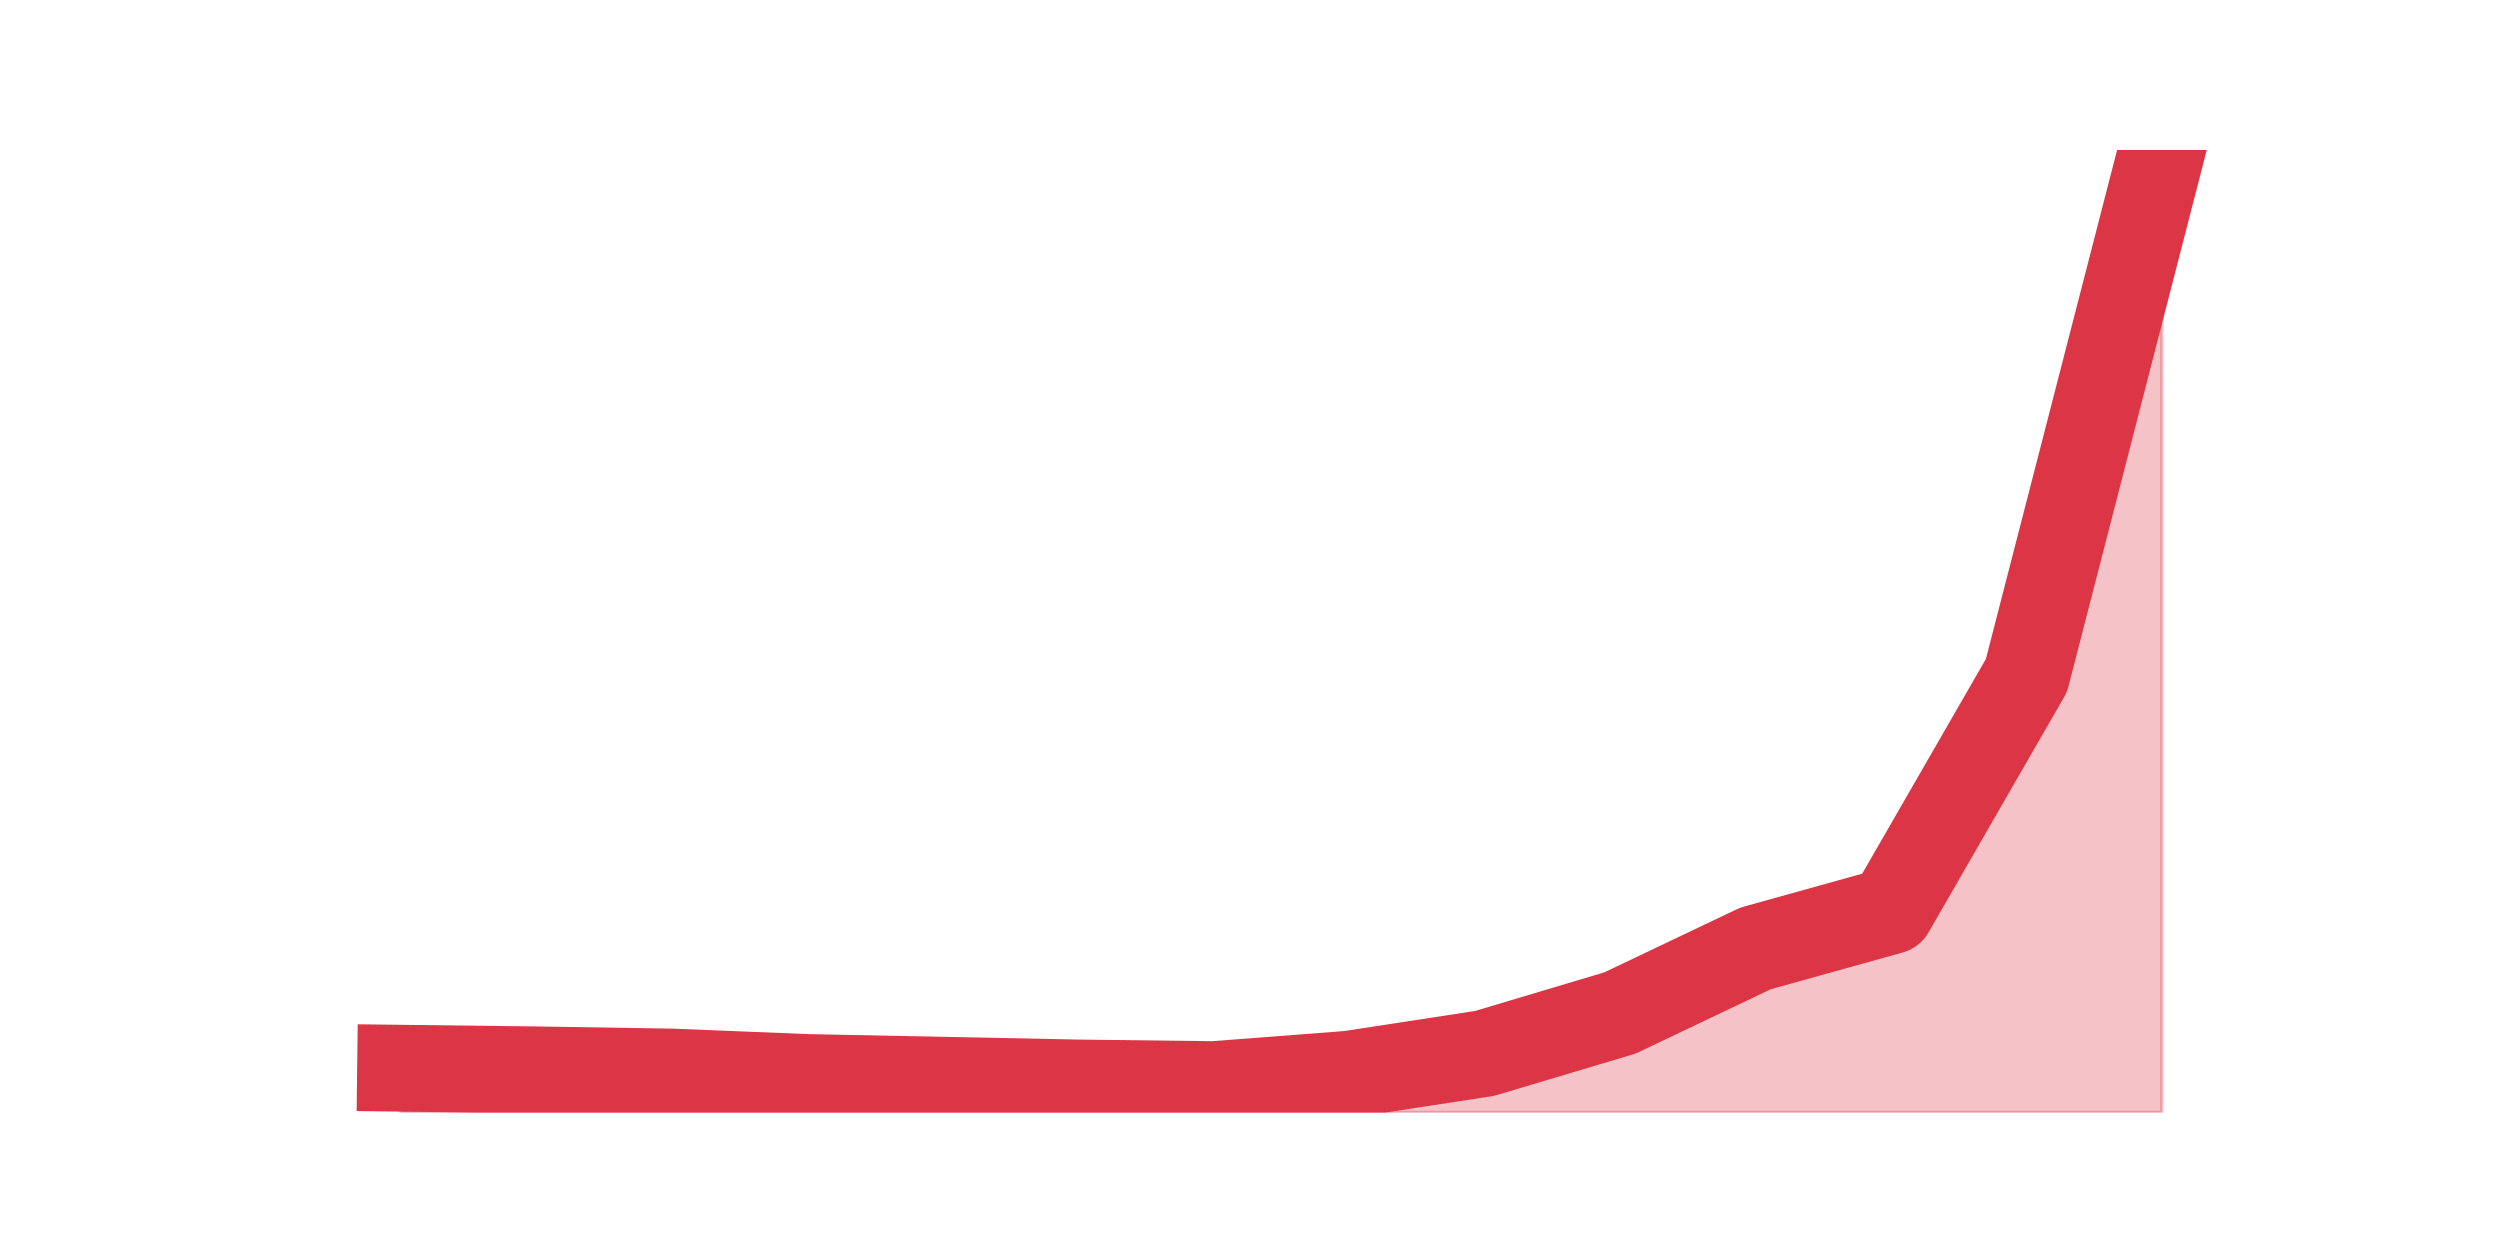
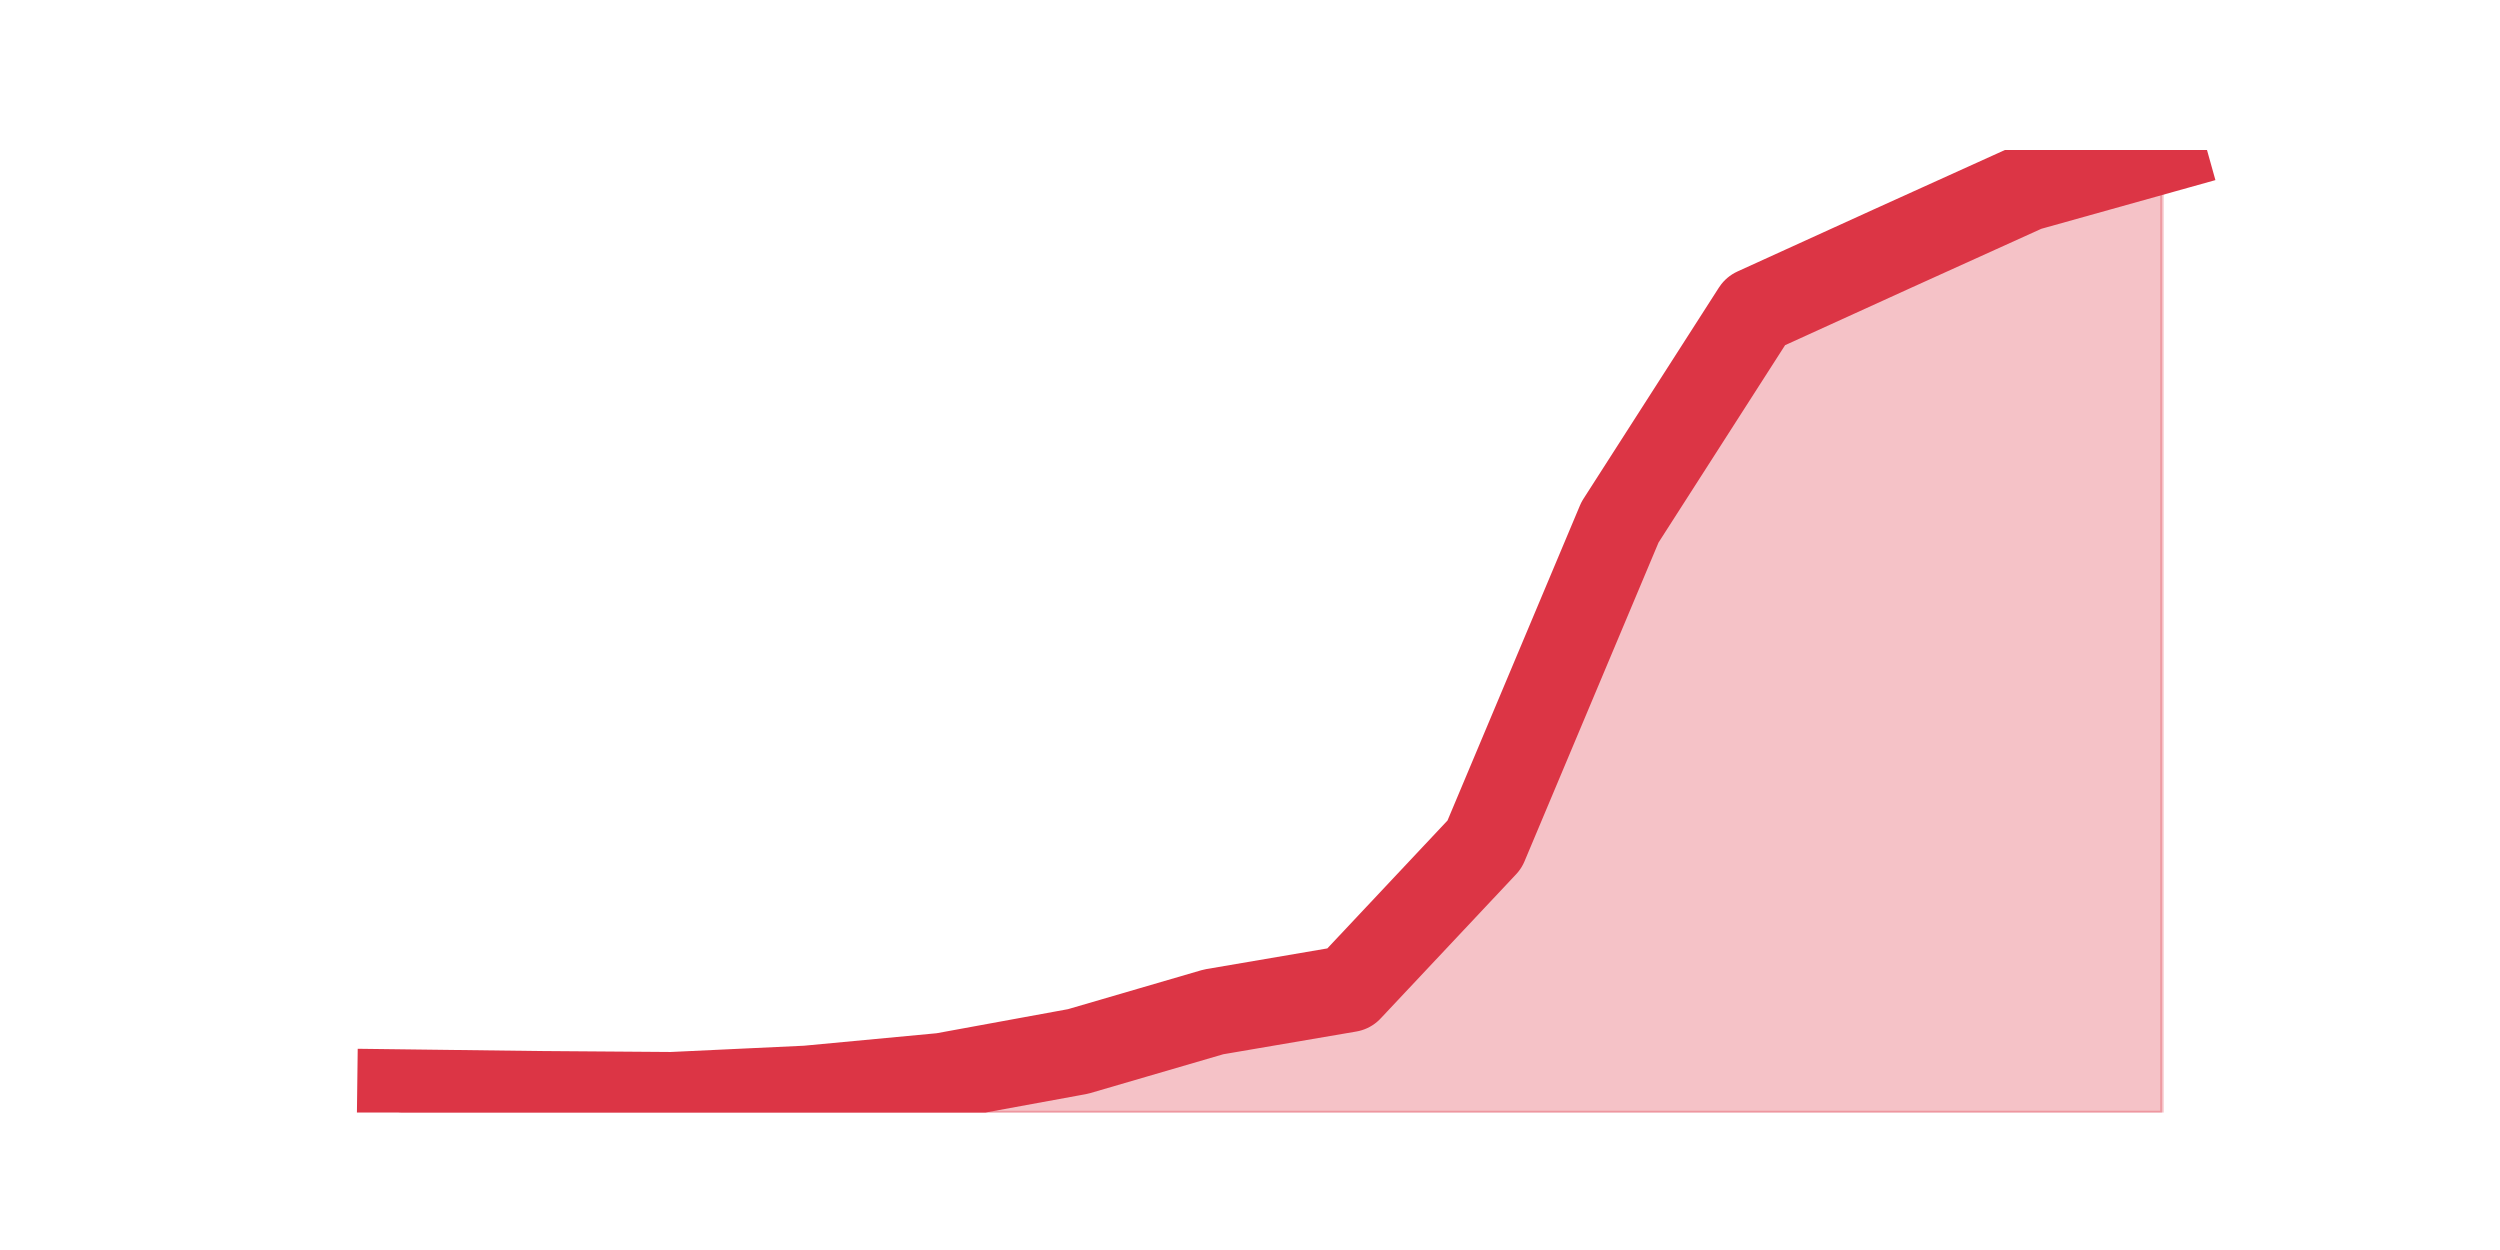
<svg xmlns="http://www.w3.org/2000/svg" xmlns:xlink="http://www.w3.org/1999/xlink" height="360pt" version="1.1" viewBox="0 0 720 360" width="720pt">
  <defs>
    <style type="text/css">*{stroke-linecap:butt;stroke-linejoin:round;}</style>
  </defs>
  <g id="figure_1">
    <g id="patch_1">
      <path d="M 0 360  L 720 360  L 720 0  L 0 0  z " style="fill:none;" />
    </g>
    <g id="axes_1">
      <g id="matplotlib.axis_1" />
      <g id="matplotlib.axis_2" />
      <g id="PolyCollection_1">
        <defs>
-           <path d="M 115.364 -52.358  L 115.364 -39.6  L 154.385 -39.6  L 193.406 -39.6  L 232.427 -39.6  L 271.448 -39.6  L 310.469 -39.6  L 349.49 -39.6  L 388.51 -39.6  L 427.531 -39.6  L 466.552 -39.6  L 505.573 -39.6  L 544.594 -39.6  L 583.615 -39.6  L 622.636 -39.6  L 622.636 -316.8  L 622.636 -316.8  L 583.615 -165.442  L 544.594 -97.718  L 505.573 -86.85  L 466.552 -68.265  L 427.531 -56.61  L 388.51 -50.625  L 349.49 -47.633  L 310.469 -48.105  L 271.448 -48.892  L 232.427 -49.68  L 193.406 -51.255  L 154.385 -51.885  L 115.364 -52.358  z " id="mae3ae6ab29" style="stroke:#dc3545;stroke-opacity:0.3;" />
+           <path d="M 115.364 -45.299  L 115.364 -39.6  L 154.385 -39.6  L 193.406 -39.6  L 232.427 -39.6  L 271.448 -39.6  L 310.469 -39.6  L 349.49 -39.6  L 388.51 -39.6  L 427.531 -39.6  L 466.552 -39.6  L 505.573 -39.6  L 544.594 -39.6  L 583.615 -39.6  L 622.636 -39.6  L 622.636 -316.8  L 622.636 -316.8  L 583.615 -305.886  L 544.594 -288.211  L 505.573 -270.439  L 466.552 -209.59  L 427.531 -116.772  L 388.51 -75.24  L 349.49 -68.576  L 310.469 -57.179  L 271.448 -50.031  L 232.427 -46.361  L 193.406 -44.526  L 154.385 -44.816  L 115.364 -45.299  z " id="m61631f8b9d" style="stroke:#dc3545;stroke-opacity:0.3;" />
        </defs>
-         <g clip-path="url(#pc80f71e821)">
-           <use style="fill:#dc3545;fill-opacity:0.3;stroke:#dc3545;stroke-opacity:0.3;" x="0" xlink:href="#mae3ae6ab29" y="360" />
+         <g clip-path="url(#p4f6127f630)">
+           <use style="fill:#dc3545;fill-opacity:0.3;stroke:#dc3545;stroke-opacity:0.3;" x="0" xlink:href="#m61631f8b9d" y="360" />
        </g>
      </g>
      <g id="line2d_1">
-         <path clip-path="url(#pc80f71e821)" d="M 115.364 307.642  L 154.385 308.115  L 193.406 308.745  L 232.427 310.32  L 271.448 311.108  L 310.469 311.895  L 349.49 312.368  L 388.51 309.375  L 427.531 303.39  L 466.552 291.735  L 505.573 273.15  L 544.594 262.283  L 583.615 194.558  L 622.636 43.2  " style="fill:none;stroke:#dc3545;stroke-linecap:square;stroke-width:25;" />
+         <path clip-path="url(#p4f6127f630)" d="M 115.364 314.701  L 154.385 315.184  L 193.406 315.474  L 232.427 313.639  L 271.448 309.969  L 310.469 302.821  L 349.49 291.424  L 388.51 284.76  L 427.531 243.228  L 466.552 150.41  L 505.573 89.561  L 544.594 71.789  L 583.615 54.114  L 622.636 43.2  " style="fill:none;stroke:#dc3545;stroke-linecap:square;stroke-width:25;" />
      </g>
    </g>
  </g>
  <defs>
-     <clipPath id="pc80f71e821">
+     <clipPath id="p4f6127f630">
      <rect height="277.2" width="558" x="90" y="43.2" />
    </clipPath>
  </defs>
</svg>
